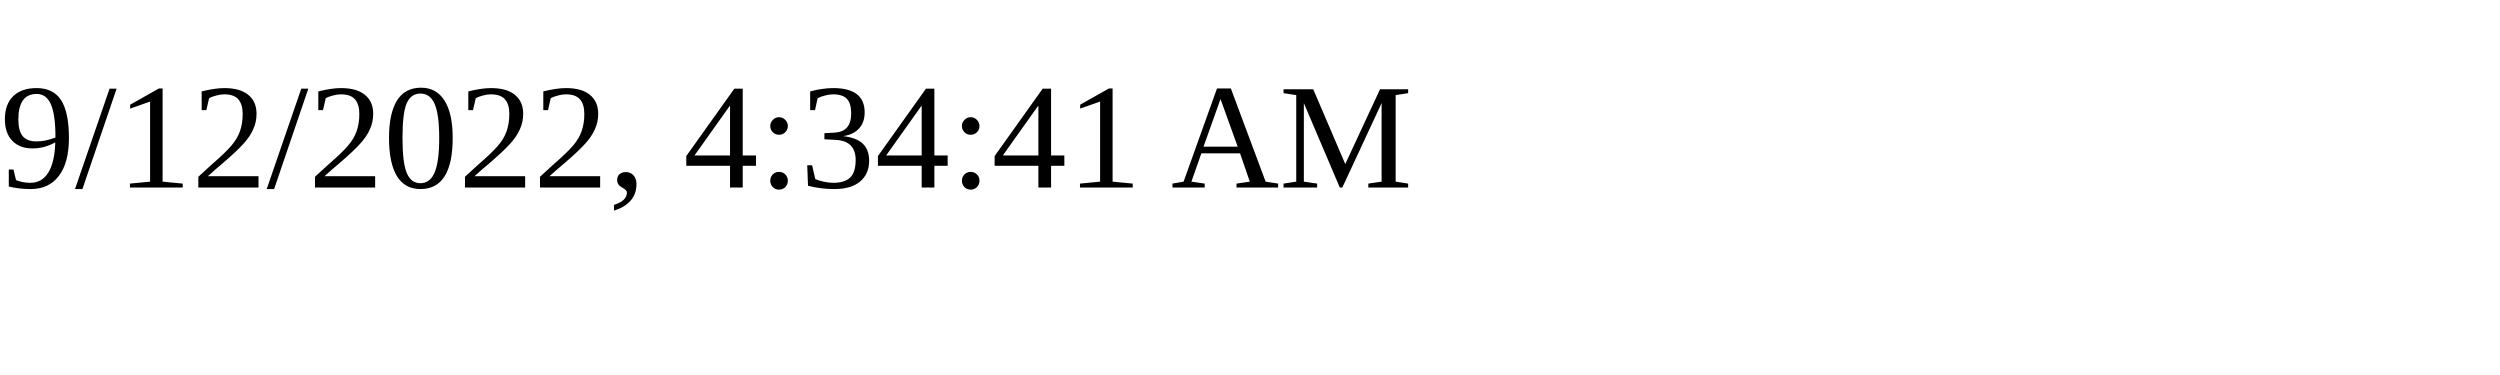
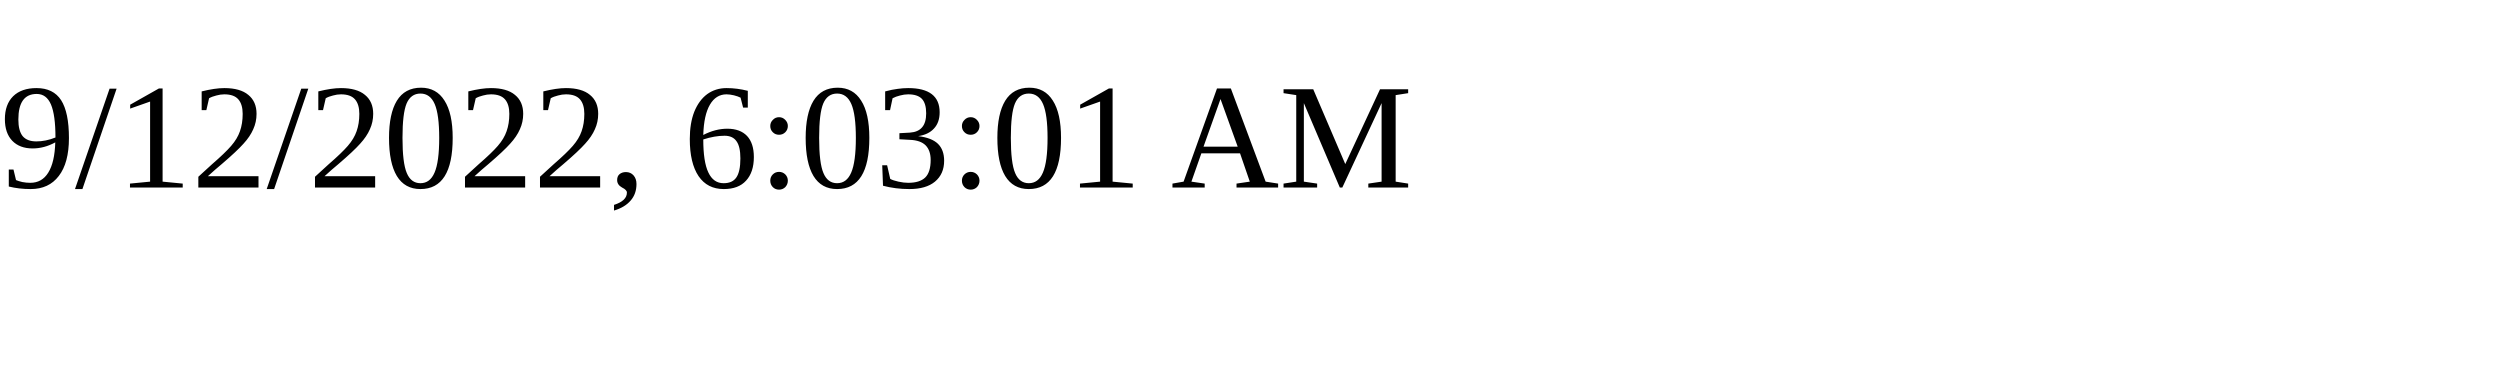
<svg xmlns="http://www.w3.org/2000/svg" height="30" width="200">
-   <text x="0" y="15">9/12/2022, 4:34:41 AM</text>
+   <text x="0" y="15">9/12/2022, 6:03:01 AM</text>
</svg>
